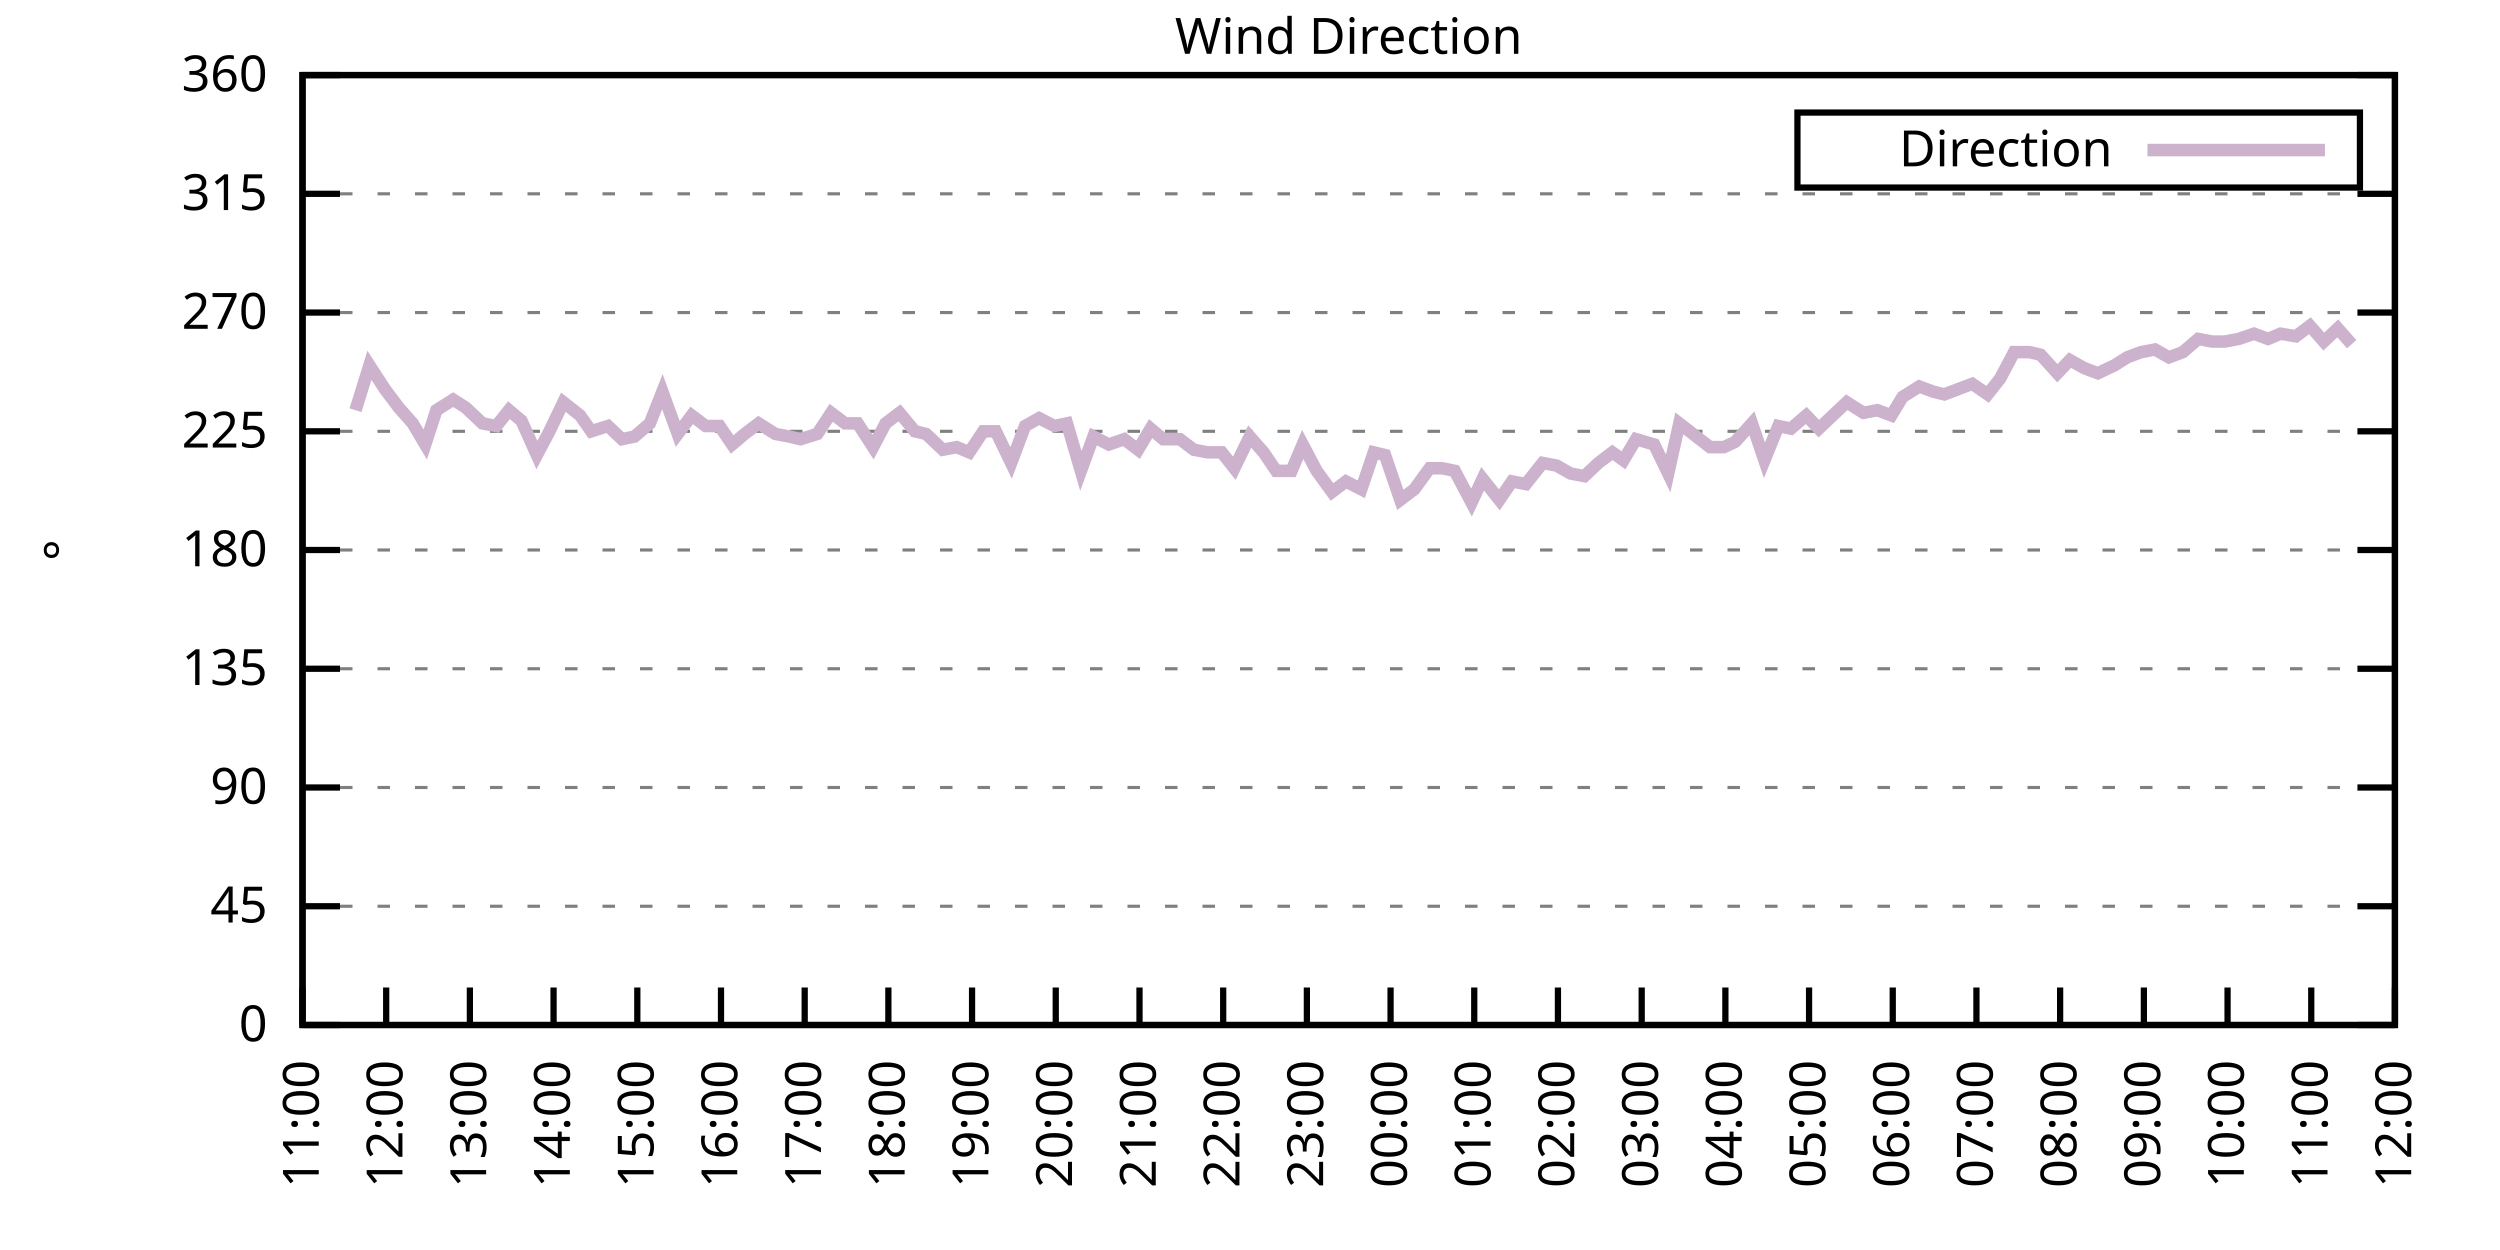
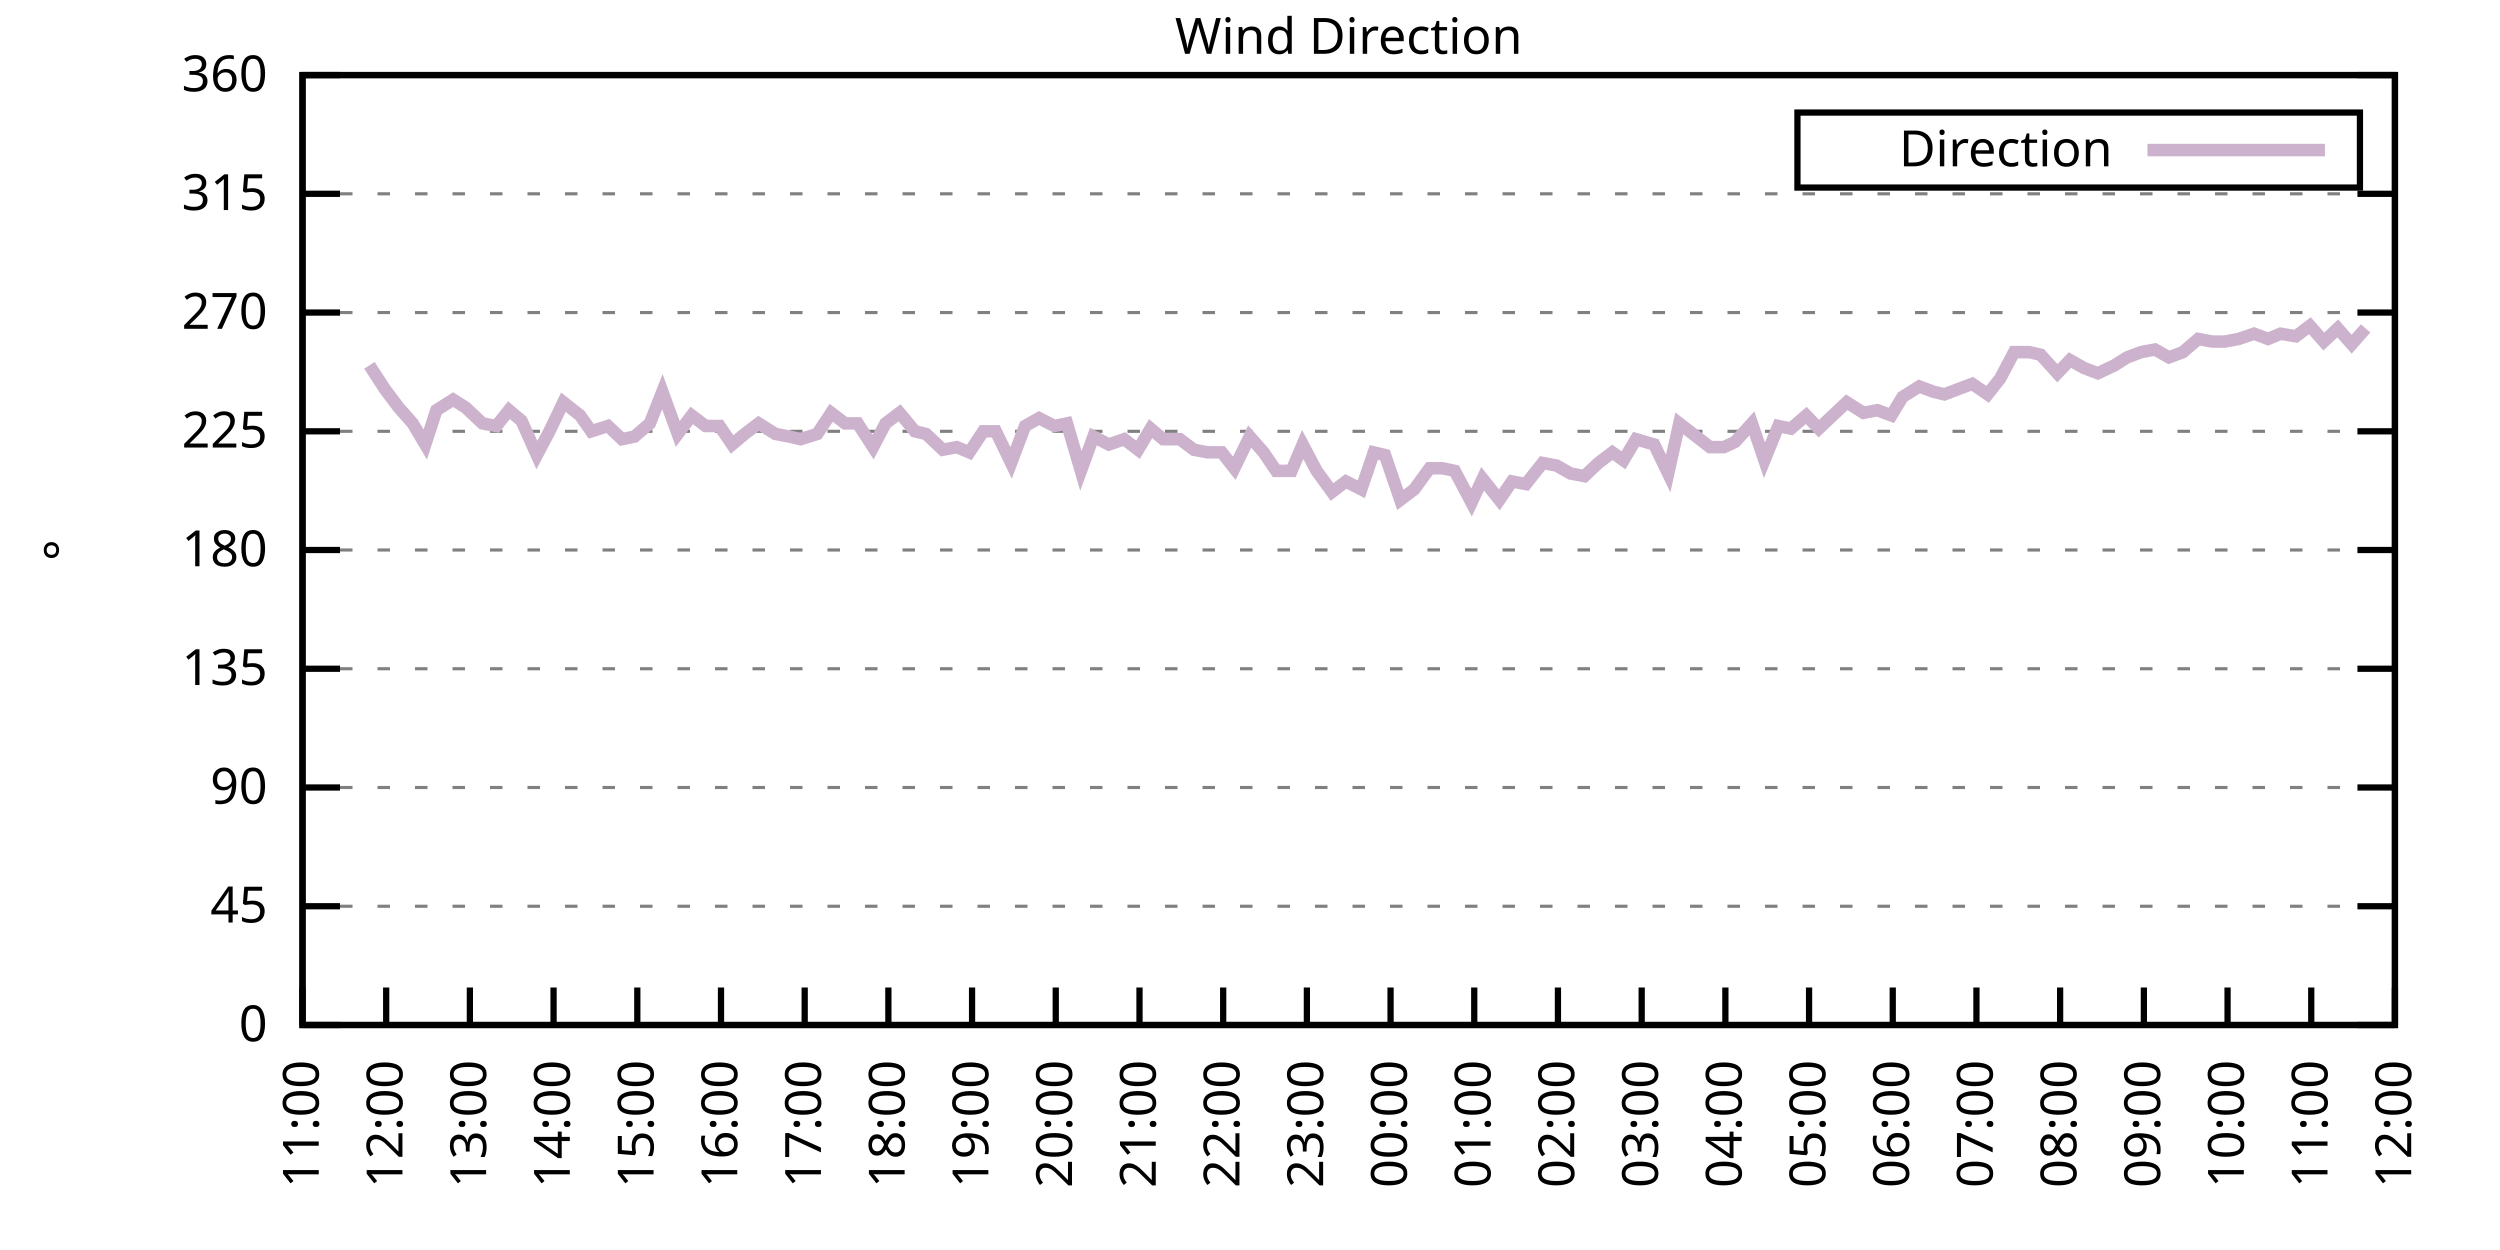
<svg xmlns="http://www.w3.org/2000/svg" xmlns:xlink="http://www.w3.org/1999/xlink" width="400" height="200" viewBox="0 0 400 200">
  <g id="gnuplot_canvas">
    <rect x="0" y="0" width="400" height="200" fill="none" />
    <defs>
      <circle id="gpDot" r="0.5" stroke-width="0.5" stroke="currentColor" />
      <path id="gpPt0" stroke-width="0.333" stroke="currentColor" d="M-1,0 h2 M0,-1 v2" />
      <path id="gpPt1" stroke-width="0.333" stroke="currentColor" d="M-1,-1 L1,1 M1,-1 L-1,1" />
      <path id="gpPt2" stroke-width="0.333" stroke="currentColor" d="M-1,0 L1,0 M0,-1 L0,1 M-1,-1 L1,1 M-1,1 L1,-1" />
      <rect id="gpPt3" stroke-width="0.333" stroke="currentColor" x="-1" y="-1" width="2" height="2" />
      <rect id="gpPt4" stroke-width="0.333" stroke="currentColor" fill="currentColor" x="-1" y="-1" width="2" height="2" />
      <circle id="gpPt5" stroke-width="0.333" stroke="currentColor" cx="0" cy="0" r="1" />
      <use xlink:href="#gpPt5" id="gpPt6" fill="currentColor" stroke="none" />
      <path id="gpPt7" stroke-width="0.333" stroke="currentColor" d="M0,-1.33 L-1.33,0.67 L1.33,0.67 z" />
      <use xlink:href="#gpPt7" id="gpPt8" fill="currentColor" stroke="none" />
      <use xlink:href="#gpPt7" id="gpPt9" stroke="currentColor" transform="rotate(180)" />
      <use xlink:href="#gpPt9" id="gpPt10" fill="currentColor" stroke="none" />
      <use xlink:href="#gpPt3" id="gpPt11" stroke="currentColor" transform="rotate(45)" />
      <use xlink:href="#gpPt11" id="gpPt12" fill="currentColor" stroke="none" />
      <path id="gpPt13" stroke-width="0.333" stroke="currentColor" d="M0,1.330 L1.265,0.411 L0.782,-1.067 L-0.782,-1.076 L-1.265,0.411 z" />
      <use xlink:href="#gpPt13" id="gpPt14" fill="currentColor" stroke="none" />
      <filter id="textbox" filterUnits="objectBoundingBox" x="0" y="0" height="1" width="1">
        <feFlood flood-color="white" flood-opacity="1" result="bgnd" />
        <feComposite in="SourceGraphic" in2="bgnd" operator="atop" />
      </filter>
      <filter id="greybox" filterUnits="objectBoundingBox" x="0" y="0" height="1" width="1">
        <feFlood flood-color="lightgrey" flood-opacity="1" result="grey" />
        <feComposite in="SourceGraphic" in2="grey" operator="atop" />
      </filter>
    </defs>
    <g fill="none" color="white" stroke="currentColor" stroke-width="1.00" stroke-linecap="butt" stroke-linejoin="miter">
</g>
    <g fill="none" color="black" stroke="currentColor" stroke-width="1.00" stroke-linecap="butt" stroke-linejoin="miter">
      <g stroke="none" shape-rendering="crispEdges">
        <polygon fill="rgb(255, 255, 255)" points="48.40,164.00 383.18,164.00 383.18,12.02 48.40,12.02 " />
      </g>
    </g>
    <g fill="none" color="black" stroke="currentColor" stroke-width="1.00" stroke-linecap="butt" stroke-linejoin="miter">
</g>
    <g fill="none" color="black" stroke="black" stroke-width="0.50" stroke-linecap="butt" stroke-linejoin="miter">
</g>
    <g fill="none" color="gray" stroke="currentColor" stroke-width="0.50" stroke-linecap="butt" stroke-linejoin="miter">
      <path stroke="gray" stroke-dasharray="2,4" class="gridline" d="M48.40,164.00 L383.19,164.00  " />
    </g>
    <g fill="none" color="gray" stroke="gray" stroke-width="1.00" stroke-linecap="butt" stroke-linejoin="miter">
</g>
    <g fill="none" color="black" stroke="currentColor" stroke-width="1.00" stroke-linecap="butt" stroke-linejoin="miter">
      <path stroke="black" d="M48.40,164.00 L54.40,164.00 M383.19,164.00 L377.19,164.00  " />
      <g transform="translate(42.80,166.60)" stroke="none" fill="black" font-family="Sans" font-size="8.00" text-anchor="end">
        <text>
          <tspan font-family="Sans"> 0</tspan>
        </text>
      </g>
    </g>
    <g fill="none" color="black" stroke="currentColor" stroke-width="1.00" stroke-linecap="butt" stroke-linejoin="miter">
</g>
    <g fill="none" color="black" stroke="black" stroke-width="0.50" stroke-linecap="butt" stroke-linejoin="miter">
</g>
    <g fill="none" color="gray" stroke="currentColor" stroke-width="0.50" stroke-linecap="butt" stroke-linejoin="miter">
      <path stroke="gray" stroke-dasharray="2,4" class="gridline" d="M48.40,145.00 L383.19,145.00  " />
    </g>
    <g fill="none" color="gray" stroke="gray" stroke-width="1.00" stroke-linecap="butt" stroke-linejoin="miter">
</g>
    <g fill="none" color="black" stroke="currentColor" stroke-width="1.00" stroke-linecap="butt" stroke-linejoin="miter">
      <path stroke="black" d="M48.40,145.00 L54.40,145.00 M383.19,145.00 L377.19,145.00  " />
      <g transform="translate(42.80,147.60)" stroke="none" fill="black" font-family="Sans" font-size="8.00" text-anchor="end">
        <text>
          <tspan font-family="Sans"> 45</tspan>
        </text>
      </g>
    </g>
    <g fill="none" color="black" stroke="currentColor" stroke-width="1.00" stroke-linecap="butt" stroke-linejoin="miter">
</g>
    <g fill="none" color="black" stroke="black" stroke-width="0.50" stroke-linecap="butt" stroke-linejoin="miter">
</g>
    <g fill="none" color="gray" stroke="currentColor" stroke-width="0.50" stroke-linecap="butt" stroke-linejoin="miter">
      <path stroke="gray" stroke-dasharray="2,4" class="gridline" d="M48.40,126.00 L383.19,126.00  " />
    </g>
    <g fill="none" color="gray" stroke="gray" stroke-width="1.00" stroke-linecap="butt" stroke-linejoin="miter">
</g>
    <g fill="none" color="black" stroke="currentColor" stroke-width="1.00" stroke-linecap="butt" stroke-linejoin="miter">
      <path stroke="black" d="M48.40,126.00 L54.40,126.00 M383.19,126.00 L377.19,126.00  " />
      <g transform="translate(42.80,128.60)" stroke="none" fill="black" font-family="Sans" font-size="8.00" text-anchor="end">
        <text>
          <tspan font-family="Sans"> 90</tspan>
        </text>
      </g>
    </g>
    <g fill="none" color="black" stroke="currentColor" stroke-width="1.00" stroke-linecap="butt" stroke-linejoin="miter">
</g>
    <g fill="none" color="black" stroke="black" stroke-width="0.50" stroke-linecap="butt" stroke-linejoin="miter">
</g>
    <g fill="none" color="gray" stroke="currentColor" stroke-width="0.50" stroke-linecap="butt" stroke-linejoin="miter">
      <path stroke="gray" stroke-dasharray="2,4" class="gridline" d="M48.40,107.00 L383.19,107.00  " />
    </g>
    <g fill="none" color="gray" stroke="gray" stroke-width="1.00" stroke-linecap="butt" stroke-linejoin="miter">
</g>
    <g fill="none" color="black" stroke="currentColor" stroke-width="1.00" stroke-linecap="butt" stroke-linejoin="miter">
      <path stroke="black" d="M48.40,107.00 L54.40,107.00 M383.19,107.00 L377.19,107.00  " />
      <g transform="translate(42.80,109.60)" stroke="none" fill="black" font-family="Sans" font-size="8.00" text-anchor="end">
        <text>
          <tspan font-family="Sans"> 135</tspan>
        </text>
      </g>
    </g>
    <g fill="none" color="black" stroke="currentColor" stroke-width="1.00" stroke-linecap="butt" stroke-linejoin="miter">
</g>
    <g fill="none" color="black" stroke="black" stroke-width="0.50" stroke-linecap="butt" stroke-linejoin="miter">
</g>
    <g fill="none" color="gray" stroke="currentColor" stroke-width="0.50" stroke-linecap="butt" stroke-linejoin="miter">
      <path stroke="gray" stroke-dasharray="2,4" class="gridline" d="M48.40,88.00 L383.19,88.00  " />
    </g>
    <g fill="none" color="gray" stroke="gray" stroke-width="1.00" stroke-linecap="butt" stroke-linejoin="miter">
</g>
    <g fill="none" color="black" stroke="currentColor" stroke-width="1.00" stroke-linecap="butt" stroke-linejoin="miter">
      <path stroke="black" d="M48.40,88.00 L54.40,88.00 M383.19,88.00 L377.19,88.00  " />
      <g transform="translate(42.80,90.60)" stroke="none" fill="black" font-family="Sans" font-size="8.00" text-anchor="end">
        <text>
          <tspan font-family="Sans"> 180</tspan>
        </text>
      </g>
    </g>
    <g fill="none" color="black" stroke="currentColor" stroke-width="1.00" stroke-linecap="butt" stroke-linejoin="miter">
</g>
    <g fill="none" color="black" stroke="black" stroke-width="0.50" stroke-linecap="butt" stroke-linejoin="miter">
</g>
    <g fill="none" color="gray" stroke="currentColor" stroke-width="0.50" stroke-linecap="butt" stroke-linejoin="miter">
      <path stroke="gray" stroke-dasharray="2,4" class="gridline" d="M48.40,69.01 L383.19,69.01  " />
    </g>
    <g fill="none" color="gray" stroke="gray" stroke-width="1.00" stroke-linecap="butt" stroke-linejoin="miter">
</g>
    <g fill="none" color="black" stroke="currentColor" stroke-width="1.00" stroke-linecap="butt" stroke-linejoin="miter">
      <path stroke="black" d="M48.40,69.01 L54.40,69.01 M383.19,69.01 L377.19,69.01  " />
      <g transform="translate(42.80,71.61)" stroke="none" fill="black" font-family="Sans" font-size="8.00" text-anchor="end">
        <text>
          <tspan font-family="Sans"> 225</tspan>
        </text>
      </g>
    </g>
    <g fill="none" color="black" stroke="currentColor" stroke-width="1.00" stroke-linecap="butt" stroke-linejoin="miter">
</g>
    <g fill="none" color="black" stroke="black" stroke-width="0.50" stroke-linecap="butt" stroke-linejoin="miter">
</g>
    <g fill="none" color="gray" stroke="currentColor" stroke-width="0.50" stroke-linecap="butt" stroke-linejoin="miter">
      <path stroke="gray" stroke-dasharray="2,4" class="gridline" d="M48.40,50.01 L383.19,50.01  " />
    </g>
    <g fill="none" color="gray" stroke="gray" stroke-width="1.00" stroke-linecap="butt" stroke-linejoin="miter">
</g>
    <g fill="none" color="black" stroke="currentColor" stroke-width="1.00" stroke-linecap="butt" stroke-linejoin="miter">
      <path stroke="black" d="M48.40,50.01 L54.40,50.01 M383.19,50.01 L377.19,50.01  " />
      <g transform="translate(42.80,52.61)" stroke="none" fill="black" font-family="Sans" font-size="8.00" text-anchor="end">
        <text>
          <tspan font-family="Sans"> 270</tspan>
        </text>
      </g>
    </g>
    <g fill="none" color="black" stroke="currentColor" stroke-width="1.00" stroke-linecap="butt" stroke-linejoin="miter">
</g>
    <g fill="none" color="black" stroke="black" stroke-width="0.50" stroke-linecap="butt" stroke-linejoin="miter">
</g>
    <g fill="none" color="gray" stroke="currentColor" stroke-width="0.50" stroke-linecap="butt" stroke-linejoin="miter">
      <path stroke="gray" stroke-dasharray="2,4" class="gridline" d="M48.40,31.01 L383.19,31.01  " />
    </g>
    <g fill="none" color="gray" stroke="gray" stroke-width="1.00" stroke-linecap="butt" stroke-linejoin="miter">
</g>
    <g fill="none" color="black" stroke="currentColor" stroke-width="1.00" stroke-linecap="butt" stroke-linejoin="miter">
      <path stroke="black" d="M48.40,31.01 L54.40,31.01 M383.19,31.01 L377.19,31.01  " />
      <g transform="translate(42.80,33.61)" stroke="none" fill="black" font-family="Sans" font-size="8.00" text-anchor="end">
        <text>
          <tspan font-family="Sans"> 315</tspan>
        </text>
      </g>
    </g>
    <g fill="none" color="black" stroke="currentColor" stroke-width="1.00" stroke-linecap="butt" stroke-linejoin="miter">
</g>
    <g fill="none" color="black" stroke="black" stroke-width="0.50" stroke-linecap="butt" stroke-linejoin="miter">
</g>
    <g fill="none" color="gray" stroke="currentColor" stroke-width="0.50" stroke-linecap="butt" stroke-linejoin="miter">
      <path stroke="gray" stroke-dasharray="2,4" class="gridline" d="M48.40,12.01 L383.19,12.01  " />
    </g>
    <g fill="none" color="gray" stroke="gray" stroke-width="1.00" stroke-linecap="butt" stroke-linejoin="miter">
</g>
    <g fill="none" color="black" stroke="currentColor" stroke-width="1.00" stroke-linecap="butt" stroke-linejoin="miter">
      <path stroke="black" d="M48.40,12.01 L54.40,12.01 M383.19,12.01 L377.19,12.01  " />
      <g transform="translate(42.80,14.61)" stroke="none" fill="black" font-family="Sans" font-size="8.00" text-anchor="end">
        <text>
          <tspan font-family="Sans"> 360</tspan>
        </text>
      </g>
    </g>
    <g fill="none" color="black" stroke="currentColor" stroke-width="1.00" stroke-linecap="butt" stroke-linejoin="miter">
      <path stroke="black" d="M48.40,164.00 L48.40,158.00  " />
      <g transform="translate(51.00,169.60) rotate(270.00)" stroke="none" fill="black" font-family="Sans" font-size="8.00" text-anchor="end">
        <text>
          <tspan font-family="Sans">11:00</tspan>
        </text>
      </g>
    </g>
    <g fill="none" color="black" stroke="currentColor" stroke-width="1.00" stroke-linecap="butt" stroke-linejoin="miter">
      <path stroke="black" d="M61.79,164.00 L61.79,158.00  " />
      <g transform="translate(64.39,169.60) rotate(270.00)" stroke="none" fill="black" font-family="Sans" font-size="8.00" text-anchor="end">
        <text>
          <tspan font-family="Sans">12:00</tspan>
        </text>
      </g>
    </g>
    <g fill="none" color="black" stroke="currentColor" stroke-width="1.00" stroke-linecap="butt" stroke-linejoin="miter">
      <path stroke="black" d="M75.18,164.00 L75.18,158.00  " />
      <g transform="translate(77.78,169.60) rotate(270.00)" stroke="none" fill="black" font-family="Sans" font-size="8.00" text-anchor="end">
        <text>
          <tspan font-family="Sans">13:00</tspan>
        </text>
      </g>
    </g>
    <g fill="none" color="black" stroke="currentColor" stroke-width="1.00" stroke-linecap="butt" stroke-linejoin="miter">
      <path stroke="black" d="M88.57,164.00 L88.57,158.00  " />
      <g transform="translate(91.17,169.60) rotate(270.00)" stroke="none" fill="black" font-family="Sans" font-size="8.00" text-anchor="end">
        <text>
          <tspan font-family="Sans">14:00</tspan>
        </text>
      </g>
    </g>
    <g fill="none" color="black" stroke="currentColor" stroke-width="1.00" stroke-linecap="butt" stroke-linejoin="miter">
      <path stroke="black" d="M101.97,164.00 L101.97,158.00  " />
      <g transform="translate(104.57,169.60) rotate(270.00)" stroke="none" fill="black" font-family="Sans" font-size="8.00" text-anchor="end">
        <text>
          <tspan font-family="Sans">15:00</tspan>
        </text>
      </g>
    </g>
    <g fill="none" color="black" stroke="currentColor" stroke-width="1.00" stroke-linecap="butt" stroke-linejoin="miter">
      <path stroke="black" d="M115.36,164.00 L115.36,158.00  " />
      <g transform="translate(117.96,169.60) rotate(270.00)" stroke="none" fill="black" font-family="Sans" font-size="8.00" text-anchor="end">
        <text>
          <tspan font-family="Sans">16:00</tspan>
        </text>
      </g>
    </g>
    <g fill="none" color="black" stroke="currentColor" stroke-width="1.00" stroke-linecap="butt" stroke-linejoin="miter">
      <path stroke="black" d="M128.75,164.00 L128.75,158.00  " />
      <g transform="translate(131.35,169.60) rotate(270.00)" stroke="none" fill="black" font-family="Sans" font-size="8.00" text-anchor="end">
        <text>
          <tspan font-family="Sans">17:00</tspan>
        </text>
      </g>
    </g>
    <g fill="none" color="black" stroke="currentColor" stroke-width="1.00" stroke-linecap="butt" stroke-linejoin="miter">
      <path stroke="black" d="M142.14,164.00 L142.14,158.00  " />
      <g transform="translate(144.74,169.60) rotate(270.00)" stroke="none" fill="black" font-family="Sans" font-size="8.00" text-anchor="end">
        <text>
          <tspan font-family="Sans">18:00</tspan>
        </text>
      </g>
    </g>
    <g fill="none" color="black" stroke="currentColor" stroke-width="1.00" stroke-linecap="butt" stroke-linejoin="miter">
      <path stroke="black" d="M155.53,164.00 L155.53,158.00  " />
      <g transform="translate(158.13,169.60) rotate(270.00)" stroke="none" fill="black" font-family="Sans" font-size="8.00" text-anchor="end">
        <text>
          <tspan font-family="Sans">19:00</tspan>
        </text>
      </g>
    </g>
    <g fill="none" color="black" stroke="currentColor" stroke-width="1.00" stroke-linecap="butt" stroke-linejoin="miter">
      <path stroke="black" d="M168.92,164.00 L168.92,158.00  " />
      <g transform="translate(171.52,169.60) rotate(270.00)" stroke="none" fill="black" font-family="Sans" font-size="8.00" text-anchor="end">
        <text>
          <tspan font-family="Sans">20:00</tspan>
        </text>
      </g>
    </g>
    <g fill="none" color="black" stroke="currentColor" stroke-width="1.00" stroke-linecap="butt" stroke-linejoin="miter">
      <path stroke="black" d="M182.32,164.00 L182.32,158.00  " />
      <g transform="translate(184.92,169.60) rotate(270.00)" stroke="none" fill="black" font-family="Sans" font-size="8.00" text-anchor="end">
        <text>
          <tspan font-family="Sans">21:00</tspan>
        </text>
      </g>
    </g>
    <g fill="none" color="black" stroke="currentColor" stroke-width="1.00" stroke-linecap="butt" stroke-linejoin="miter">
      <path stroke="black" d="M195.71,164.00 L195.71,158.00  " />
      <g transform="translate(198.31,169.60) rotate(270.00)" stroke="none" fill="black" font-family="Sans" font-size="8.00" text-anchor="end">
        <text>
          <tspan font-family="Sans">22:00</tspan>
        </text>
      </g>
    </g>
    <g fill="none" color="black" stroke="currentColor" stroke-width="1.00" stroke-linecap="butt" stroke-linejoin="miter">
      <path stroke="black" d="M209.10,164.00 L209.10,158.00  " />
      <g transform="translate(211.70,169.60) rotate(270.00)" stroke="none" fill="black" font-family="Sans" font-size="8.00" text-anchor="end">
        <text>
          <tspan font-family="Sans">23:00</tspan>
        </text>
      </g>
    </g>
    <g fill="none" color="black" stroke="currentColor" stroke-width="1.00" stroke-linecap="butt" stroke-linejoin="miter">
      <path stroke="black" d="M222.49,164.00 L222.49,158.00  " />
      <g transform="translate(225.09,169.60) rotate(270.00)" stroke="none" fill="black" font-family="Sans" font-size="8.00" text-anchor="end">
        <text>
          <tspan font-family="Sans">00:00</tspan>
        </text>
      </g>
    </g>
    <g fill="none" color="black" stroke="currentColor" stroke-width="1.00" stroke-linecap="butt" stroke-linejoin="miter">
      <path stroke="black" d="M235.88,164.00 L235.88,158.00  " />
      <g transform="translate(238.48,169.60) rotate(270.00)" stroke="none" fill="black" font-family="Sans" font-size="8.00" text-anchor="end">
        <text>
          <tspan font-family="Sans">01:00</tspan>
        </text>
      </g>
    </g>
    <g fill="none" color="black" stroke="currentColor" stroke-width="1.00" stroke-linecap="butt" stroke-linejoin="miter">
      <path stroke="black" d="M249.27,164.00 L249.27,158.00  " />
      <g transform="translate(251.87,169.60) rotate(270.00)" stroke="none" fill="black" font-family="Sans" font-size="8.00" text-anchor="end">
        <text>
          <tspan font-family="Sans">02:00</tspan>
        </text>
      </g>
    </g>
    <g fill="none" color="black" stroke="currentColor" stroke-width="1.00" stroke-linecap="butt" stroke-linejoin="miter">
      <path stroke="black" d="M262.67,164.00 L262.67,158.00  " />
      <g transform="translate(265.27,169.60) rotate(270.00)" stroke="none" fill="black" font-family="Sans" font-size="8.00" text-anchor="end">
        <text>
          <tspan font-family="Sans">03:00</tspan>
        </text>
      </g>
    </g>
    <g fill="none" color="black" stroke="currentColor" stroke-width="1.00" stroke-linecap="butt" stroke-linejoin="miter">
      <path stroke="black" d="M276.06,164.00 L276.06,158.00  " />
      <g transform="translate(278.66,169.60) rotate(270.00)" stroke="none" fill="black" font-family="Sans" font-size="8.00" text-anchor="end">
        <text>
          <tspan font-family="Sans">04:00</tspan>
        </text>
      </g>
    </g>
    <g fill="none" color="black" stroke="currentColor" stroke-width="1.00" stroke-linecap="butt" stroke-linejoin="miter">
      <path stroke="black" d="M289.45,164.00 L289.45,158.00  " />
      <g transform="translate(292.05,169.60) rotate(270.00)" stroke="none" fill="black" font-family="Sans" font-size="8.00" text-anchor="end">
        <text>
          <tspan font-family="Sans">05:00</tspan>
        </text>
      </g>
    </g>
    <g fill="none" color="black" stroke="currentColor" stroke-width="1.00" stroke-linecap="butt" stroke-linejoin="miter">
      <path stroke="black" d="M302.84,164.00 L302.84,158.00  " />
      <g transform="translate(305.44,169.60) rotate(270.00)" stroke="none" fill="black" font-family="Sans" font-size="8.00" text-anchor="end">
        <text>
          <tspan font-family="Sans">06:00</tspan>
        </text>
      </g>
    </g>
    <g fill="none" color="black" stroke="currentColor" stroke-width="1.00" stroke-linecap="butt" stroke-linejoin="miter">
      <path stroke="black" d="M316.23,164.00 L316.23,158.00  " />
      <g transform="translate(318.83,169.60) rotate(270.00)" stroke="none" fill="black" font-family="Sans" font-size="8.00" text-anchor="end">
        <text>
          <tspan font-family="Sans">07:00</tspan>
        </text>
      </g>
    </g>
    <g fill="none" color="black" stroke="currentColor" stroke-width="1.00" stroke-linecap="butt" stroke-linejoin="miter">
      <path stroke="black" d="M329.62,164.00 L329.62,158.00  " />
      <g transform="translate(332.22,169.60) rotate(270.00)" stroke="none" fill="black" font-family="Sans" font-size="8.00" text-anchor="end">
        <text>
          <tspan font-family="Sans">08:00</tspan>
        </text>
      </g>
    </g>
    <g fill="none" color="black" stroke="currentColor" stroke-width="1.00" stroke-linecap="butt" stroke-linejoin="miter">
      <path stroke="black" d="M343.02,164.00 L343.02,158.00  " />
      <g transform="translate(345.62,169.60) rotate(270.00)" stroke="none" fill="black" font-family="Sans" font-size="8.00" text-anchor="end">
        <text>
          <tspan font-family="Sans">09:00</tspan>
        </text>
      </g>
    </g>
    <g fill="none" color="black" stroke="currentColor" stroke-width="1.00" stroke-linecap="butt" stroke-linejoin="miter">
      <path stroke="black" d="M356.41,164.00 L356.41,158.00  " />
      <g transform="translate(359.01,169.60) rotate(270.00)" stroke="none" fill="black" font-family="Sans" font-size="8.00" text-anchor="end">
        <text>
          <tspan font-family="Sans">10:00</tspan>
        </text>
      </g>
    </g>
    <g fill="none" color="black" stroke="currentColor" stroke-width="1.00" stroke-linecap="butt" stroke-linejoin="miter">
      <path stroke="black" d="M369.80,164.00 L369.80,158.00  " />
      <g transform="translate(372.40,169.60) rotate(270.00)" stroke="none" fill="black" font-family="Sans" font-size="8.00" text-anchor="end">
        <text>
          <tspan font-family="Sans">11:00</tspan>
        </text>
      </g>
    </g>
    <g fill="none" color="black" stroke="currentColor" stroke-width="1.00" stroke-linecap="butt" stroke-linejoin="miter">
      <path stroke="black" d="M383.19,164.00 L383.19,158.00  " />
      <g transform="translate(385.79,169.60) rotate(270.00)" stroke="none" fill="black" font-family="Sans" font-size="8.00" text-anchor="end">
        <text>
          <tspan font-family="Sans">12:00</tspan>
        </text>
      </g>
    </g>
    <g fill="none" color="black" stroke="currentColor" stroke-width="1.00" stroke-linecap="butt" stroke-linejoin="miter">
</g>
    <g fill="none" color="black" stroke="currentColor" stroke-width="1.00" stroke-linecap="butt" stroke-linejoin="miter">
      <path stroke="black" d="M48.40,12.01 L48.40,164.00 L383.19,164.00 L383.19,12.01 L48.40,12.01 Z  " />
    </g>
    <g fill="none" color="black" stroke="currentColor" stroke-width="1.00" stroke-linecap="butt" stroke-linejoin="miter">
</g>
    <g fill="none" color="black" stroke="currentColor" stroke-width="1.00" stroke-linecap="butt" stroke-linejoin="miter">
      <path stroke="black" d="M287.59,30.01 L287.59,18.01 L377.59,18.01 L377.59,30.01 L287.59,30.01 Z  " />
    </g>
    <g id="Wind_direction_plot_1">
      <g fill="none" color="white" stroke="black" stroke-width="2.00" stroke-linecap="butt" stroke-linejoin="miter">
</g>
      <g fill="none" color="black" stroke="currentColor" stroke-width="2.00" stroke-linecap="butt" stroke-linejoin="miter">
        <g transform="translate(337.99,26.61)" stroke="none" fill="black" font-family="Sans" font-size="8.00" text-anchor="end">
          <text>
            <tspan font-family="Sans">Direction</tspan>
          </text>
        </g>
      </g>
      <g fill="none" color="black" stroke="currentColor" stroke-width="2.00" stroke-linecap="butt" stroke-linejoin="miter">
-         <path stroke="rgb(204, 178, 204)" d="M343.59,24.01 L371.99,24.01 M56.88,65.63 L59.11,58.45 L61.57,62.25 L63.80,65.21 L66.03,67.74 L68.04,71.12   L69.83,65.63 L72.50,63.94 L74.51,65.21 L77.19,67.74 L79.42,68.16 L81.43,65.63 L83.44,67.32 L85.90,72.81   L87.91,69.01 L90.14,64.36 L92.82,66.47 L94.60,69.01 L97.28,68.16 L99.51,70.27 L101.52,69.85 L103.98,67.74   L105.98,62.67 L108.44,69.43 L110.67,66.47 L112.90,68.16 L115.13,68.16 L117.14,71.12 L119.15,69.43 L121.38,67.74   L124.06,69.43 L126.29,69.85 L128.08,70.27 L130.76,69.43 L132.99,66.05 L135.22,67.74 L137.23,67.74 L139.69,71.54   L141.69,67.74 L143.93,66.05 L146.38,69.01 L148.17,69.43 L150.85,71.96 L153.08,71.54 L155.09,72.38 L157.32,69.01   L159.33,69.01 L161.78,74.07 L164.01,68.16 L166.25,66.90 L168.70,68.16 L170.71,67.74 L172.94,75.34 L174.95,69.85   L177.41,71.12 L179.86,70.27 L182.09,71.96 L184.10,68.58 L186.11,70.27 L188.79,70.27 L191.02,71.96 L193.25,72.38   L195.48,72.38 L197.49,74.92 L199.95,69.85 L202.18,72.38 L204.19,75.34 L206.64,75.34 L208.43,71.12 L210.66,75.34   L213.12,78.72 L215.35,77.03 L217.80,78.29 L219.81,72.38 L221.60,72.81 L224.05,79.98 L226.29,78.29 L228.74,74.92   L230.75,74.92 L232.76,75.34 L235.44,80.41 L237.22,76.61 L239.90,79.98 L241.91,77.03 L244.14,77.45 L246.82,74.07   L249.05,74.49 L251.28,75.76 L253.51,76.18 L255.75,74.07 L257.98,72.38 L259.76,73.65 L261.77,70.27 L264.67,71.12   L266.91,75.76 L268.69,67.74 L273.60,71.54 L275.83,71.54 L277.62,70.70 L280.30,67.74 L282.31,73.65 L284.54,68.16   L286.55,68.58 L289.00,66.47 L291.01,68.58 L293.24,66.47 L295.48,64.36 L298.15,66.05 L300.39,65.63 L302.62,66.47   L304.40,63.52 L307.08,61.83 L309.31,62.67 L311.10,63.10 L313.33,62.25 L315.56,61.41 L318.02,63.10 L320.03,60.56   L322.26,56.34 L324.71,56.34 L326.50,56.76 L329.18,59.72 L331.19,57.61 L333.42,58.87 L335.65,59.72 L338.33,58.45   L340.34,57.18 L342.57,56.34 L344.80,55.92 L347.03,57.18 L349.26,56.34 L351.72,54.23 L353.95,54.65 L355.96,54.65   L358.19,54.23 L360.65,53.39 L362.88,54.23 L364.89,53.39 L367.34,53.81 L369.58,52.12 L371.81,54.65 L374.04,52.54   L376.27,55.07  " />
+         <path stroke="rgb(204, 178, 204)" d="M343.59,24.01 L371.99,24.01 M59.11,58.45 L61.57,62.25 L63.80,65.21 L66.03,67.74 L68.04,71.12 L69.83,65.63   L72.50,63.94 L74.51,65.21 L77.19,67.74 L79.42,68.16 L81.43,65.63 L83.44,67.32 L85.90,72.81 L87.91,69.01   L90.14,64.36 L92.82,66.47 L94.60,69.01 L97.28,68.16 L99.51,70.27 L101.52,69.85 L103.98,67.74 L105.98,62.67   L108.44,69.43 L110.67,66.47 L112.90,68.16 L115.13,68.16 L117.14,71.12 L119.15,69.43 L121.38,67.74 L124.06,69.43   L126.29,69.85 L128.08,70.27 L130.76,69.43 L132.99,66.05 L135.22,67.74 L137.23,67.74 L139.69,71.54 L141.69,67.74   L143.93,66.05 L146.38,69.01 L148.17,69.43 L150.85,71.96 L153.08,71.54 L155.09,72.38 L157.32,69.01 L159.33,69.01   L161.78,74.07 L164.01,68.16 L166.25,66.90 L168.70,68.16 L170.71,67.74 L172.94,75.34 L174.95,69.85 L177.41,71.12   L179.86,70.27 L182.09,71.96 L184.10,68.58 L186.11,70.27 L188.79,70.27 L191.02,71.96 L193.25,72.38 L195.48,72.38   L197.49,74.92 L199.95,69.85 L202.18,72.38 L204.19,75.34 L206.64,75.34 L208.43,71.12 L210.66,75.34 L213.12,78.72   L215.35,77.03 L217.80,78.29 L219.81,72.38 L221.60,72.81 L224.05,79.98 L226.29,78.29 L228.74,74.92 L230.75,74.92   L232.76,75.34 L235.44,80.41 L237.22,76.61 L239.90,79.98 L241.91,77.03 L244.14,77.45 L246.82,74.07 L249.05,74.49   L251.28,75.76 L253.51,76.18 L255.75,74.07 L257.98,72.38 L259.76,73.65 L261.77,70.27 L264.67,71.12 L266.91,75.76   L268.69,67.74 L273.60,71.54 L275.83,71.54 L277.62,70.70 L280.30,67.74 L282.31,73.65 L284.54,68.16 L286.55,68.58   L289.00,66.47 L291.01,68.58 L293.24,66.47 L295.48,64.36 L298.15,66.05 L300.39,65.63 L302.62,66.47 L304.40,63.52   L307.08,61.83 L309.31,62.67 L311.10,63.10 L313.33,62.25 L315.56,61.41 L318.02,63.10 L320.03,60.56 L322.26,56.34   L324.71,56.34 L326.50,56.76 L329.18,59.72 L331.19,57.61 L333.42,58.87 L335.65,59.72 L338.33,58.45 L340.34,57.18   L342.57,56.34 L344.80,55.92 L347.03,57.18 L349.26,56.34 L351.72,54.23 L353.95,54.65 L355.96,54.65 L358.19,54.23   L360.65,53.39 L362.88,54.23 L364.89,53.39 L367.34,53.81 L369.58,52.12 L371.81,54.65 L374.04,52.54 L376.27,55.07   L378.50,52.54  " />
      </g>
    </g>
    <g fill="none" color="black" stroke="currentColor" stroke-width="2.00" stroke-linecap="butt" stroke-linejoin="miter">
</g>
    <g fill="none" color="black" stroke="black" stroke-width="1.00" stroke-linecap="butt" stroke-linejoin="miter">
</g>
    <g fill="none" color="black" stroke="currentColor" stroke-width="1.00" stroke-linecap="butt" stroke-linejoin="miter">
      <path stroke="black" d="M48.40,12.01 L48.40,164.00 L383.19,164.00 L383.19,12.01 L48.40,12.01 Z  " />
      <g transform="translate(12.80,88.01) rotate(270.00)" stroke="none" fill="black" font-family="Sans" font-size="8.00" text-anchor="middle">
        <text>
          <tspan font-family="Sans">°</tspan>
        </text>
      </g>
    </g>
    <g fill="none" color="black" stroke="currentColor" stroke-width="1.00" stroke-linecap="butt" stroke-linejoin="miter">
</g>
    <g fill="none" color="black" stroke="currentColor" stroke-width="1.00" stroke-linecap="butt" stroke-linejoin="miter">
      <g transform="translate(215.79,8.61)" stroke="none" fill="black" font-family="Sans" font-size="8.00" text-anchor="middle">
        <text>
          <tspan font-family="Sans">Wind Direction</tspan>
        </text>
      </g>
    </g>
    <g fill="none" color="black" stroke="currentColor" stroke-width="1.00" stroke-linecap="butt" stroke-linejoin="miter">
</g>
  </g>
</svg>
